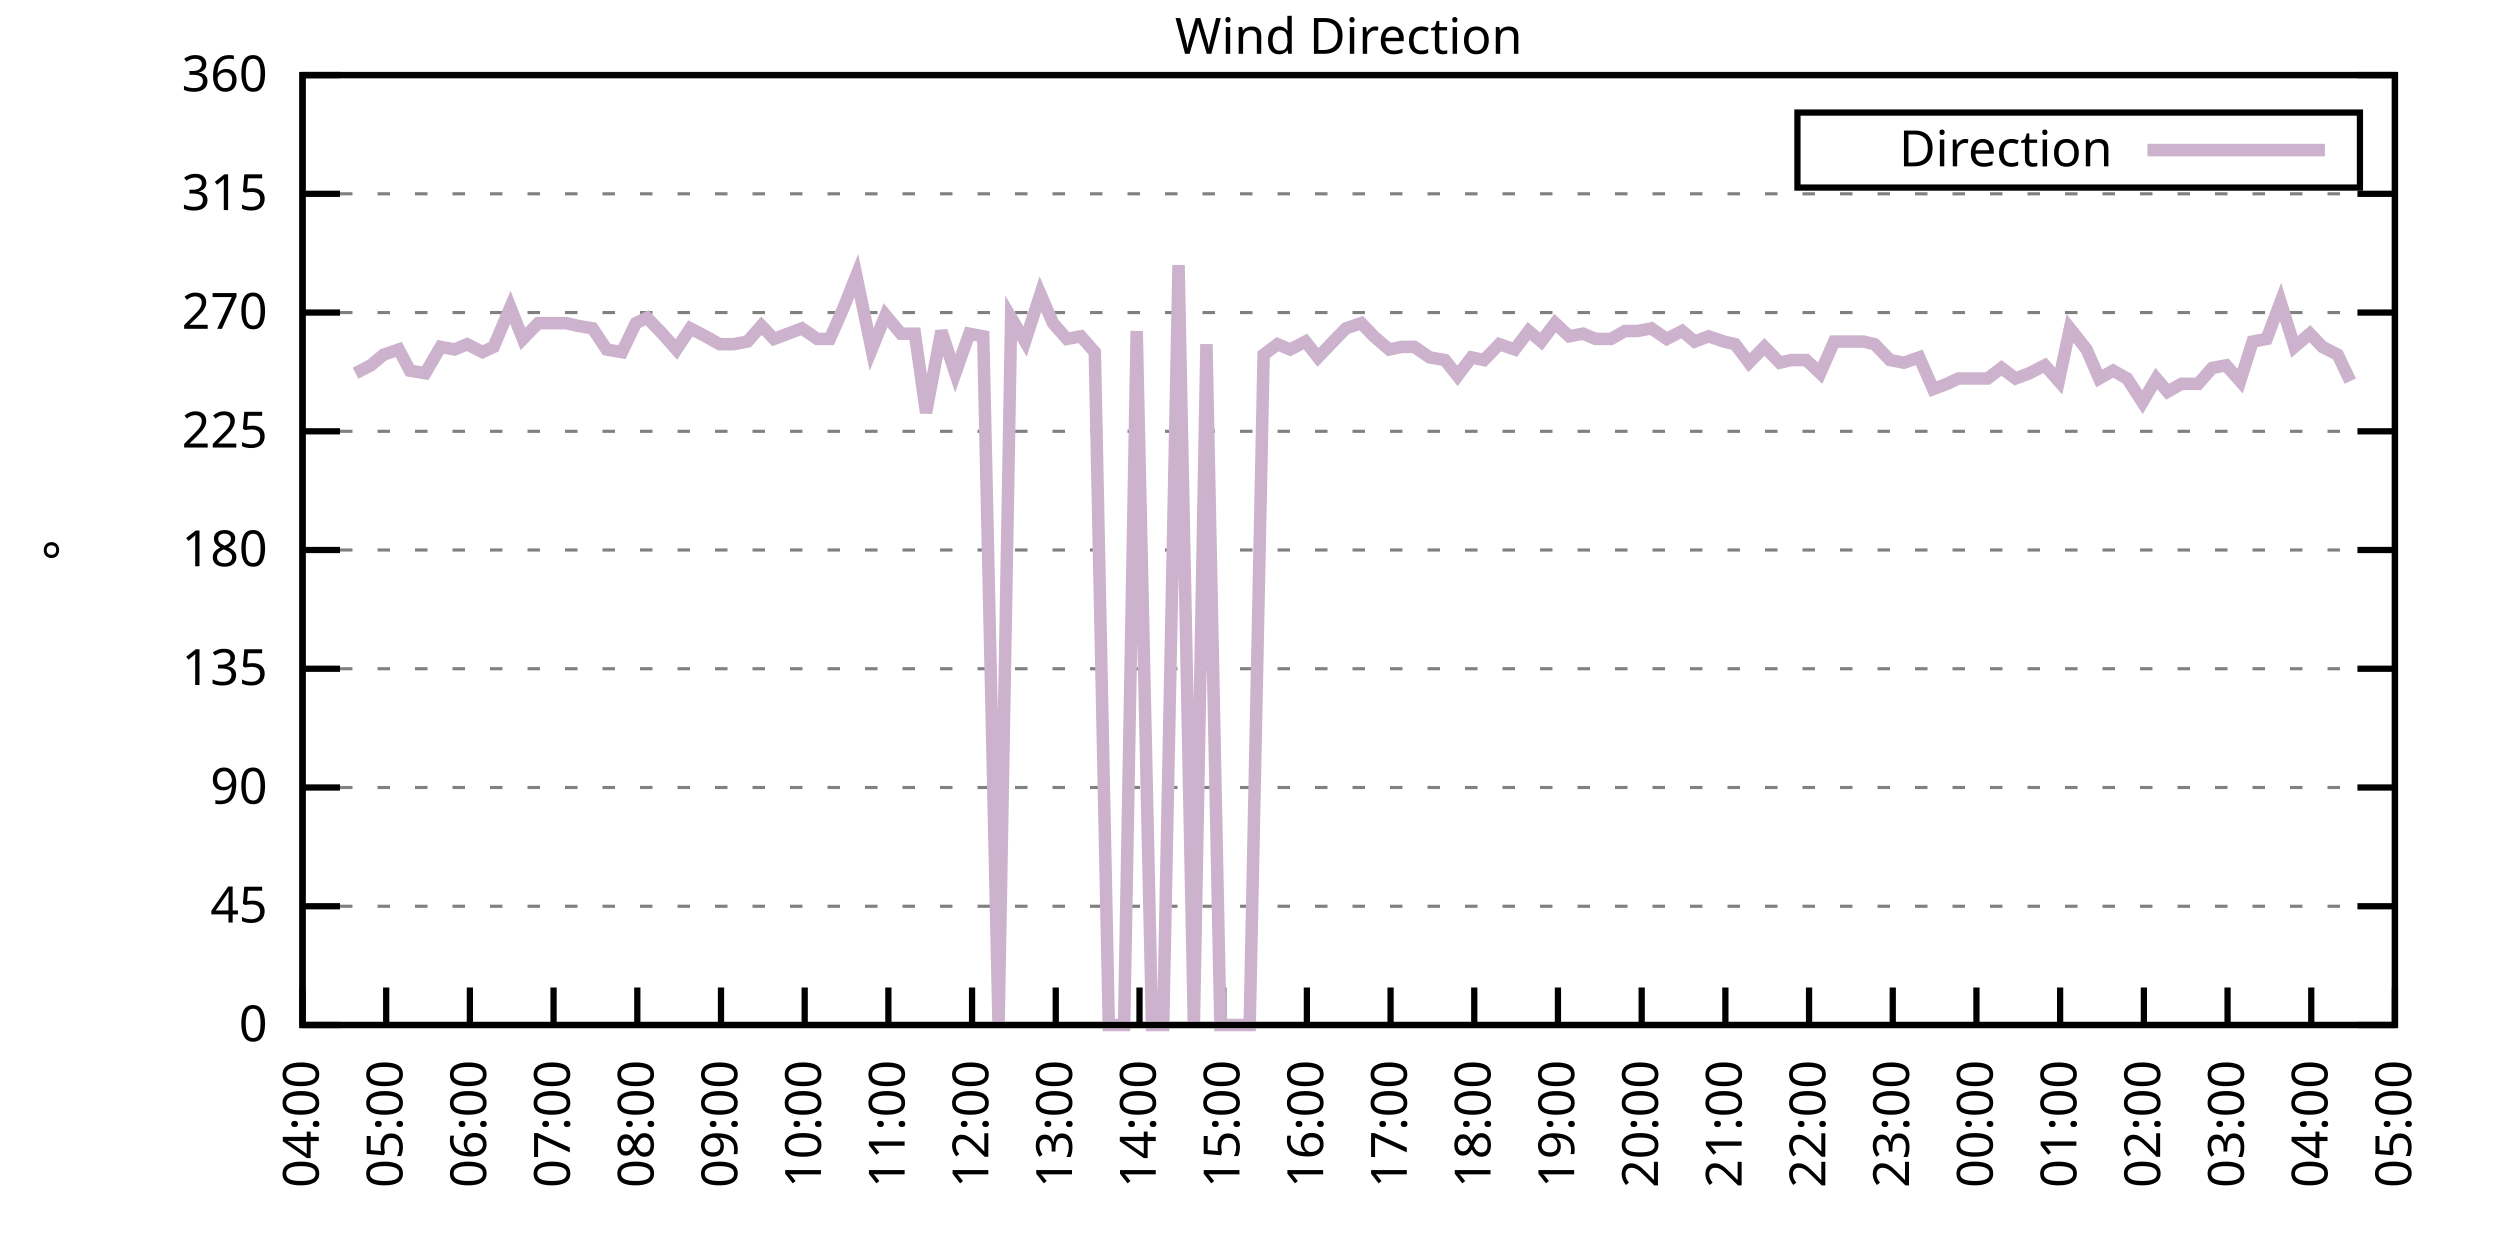
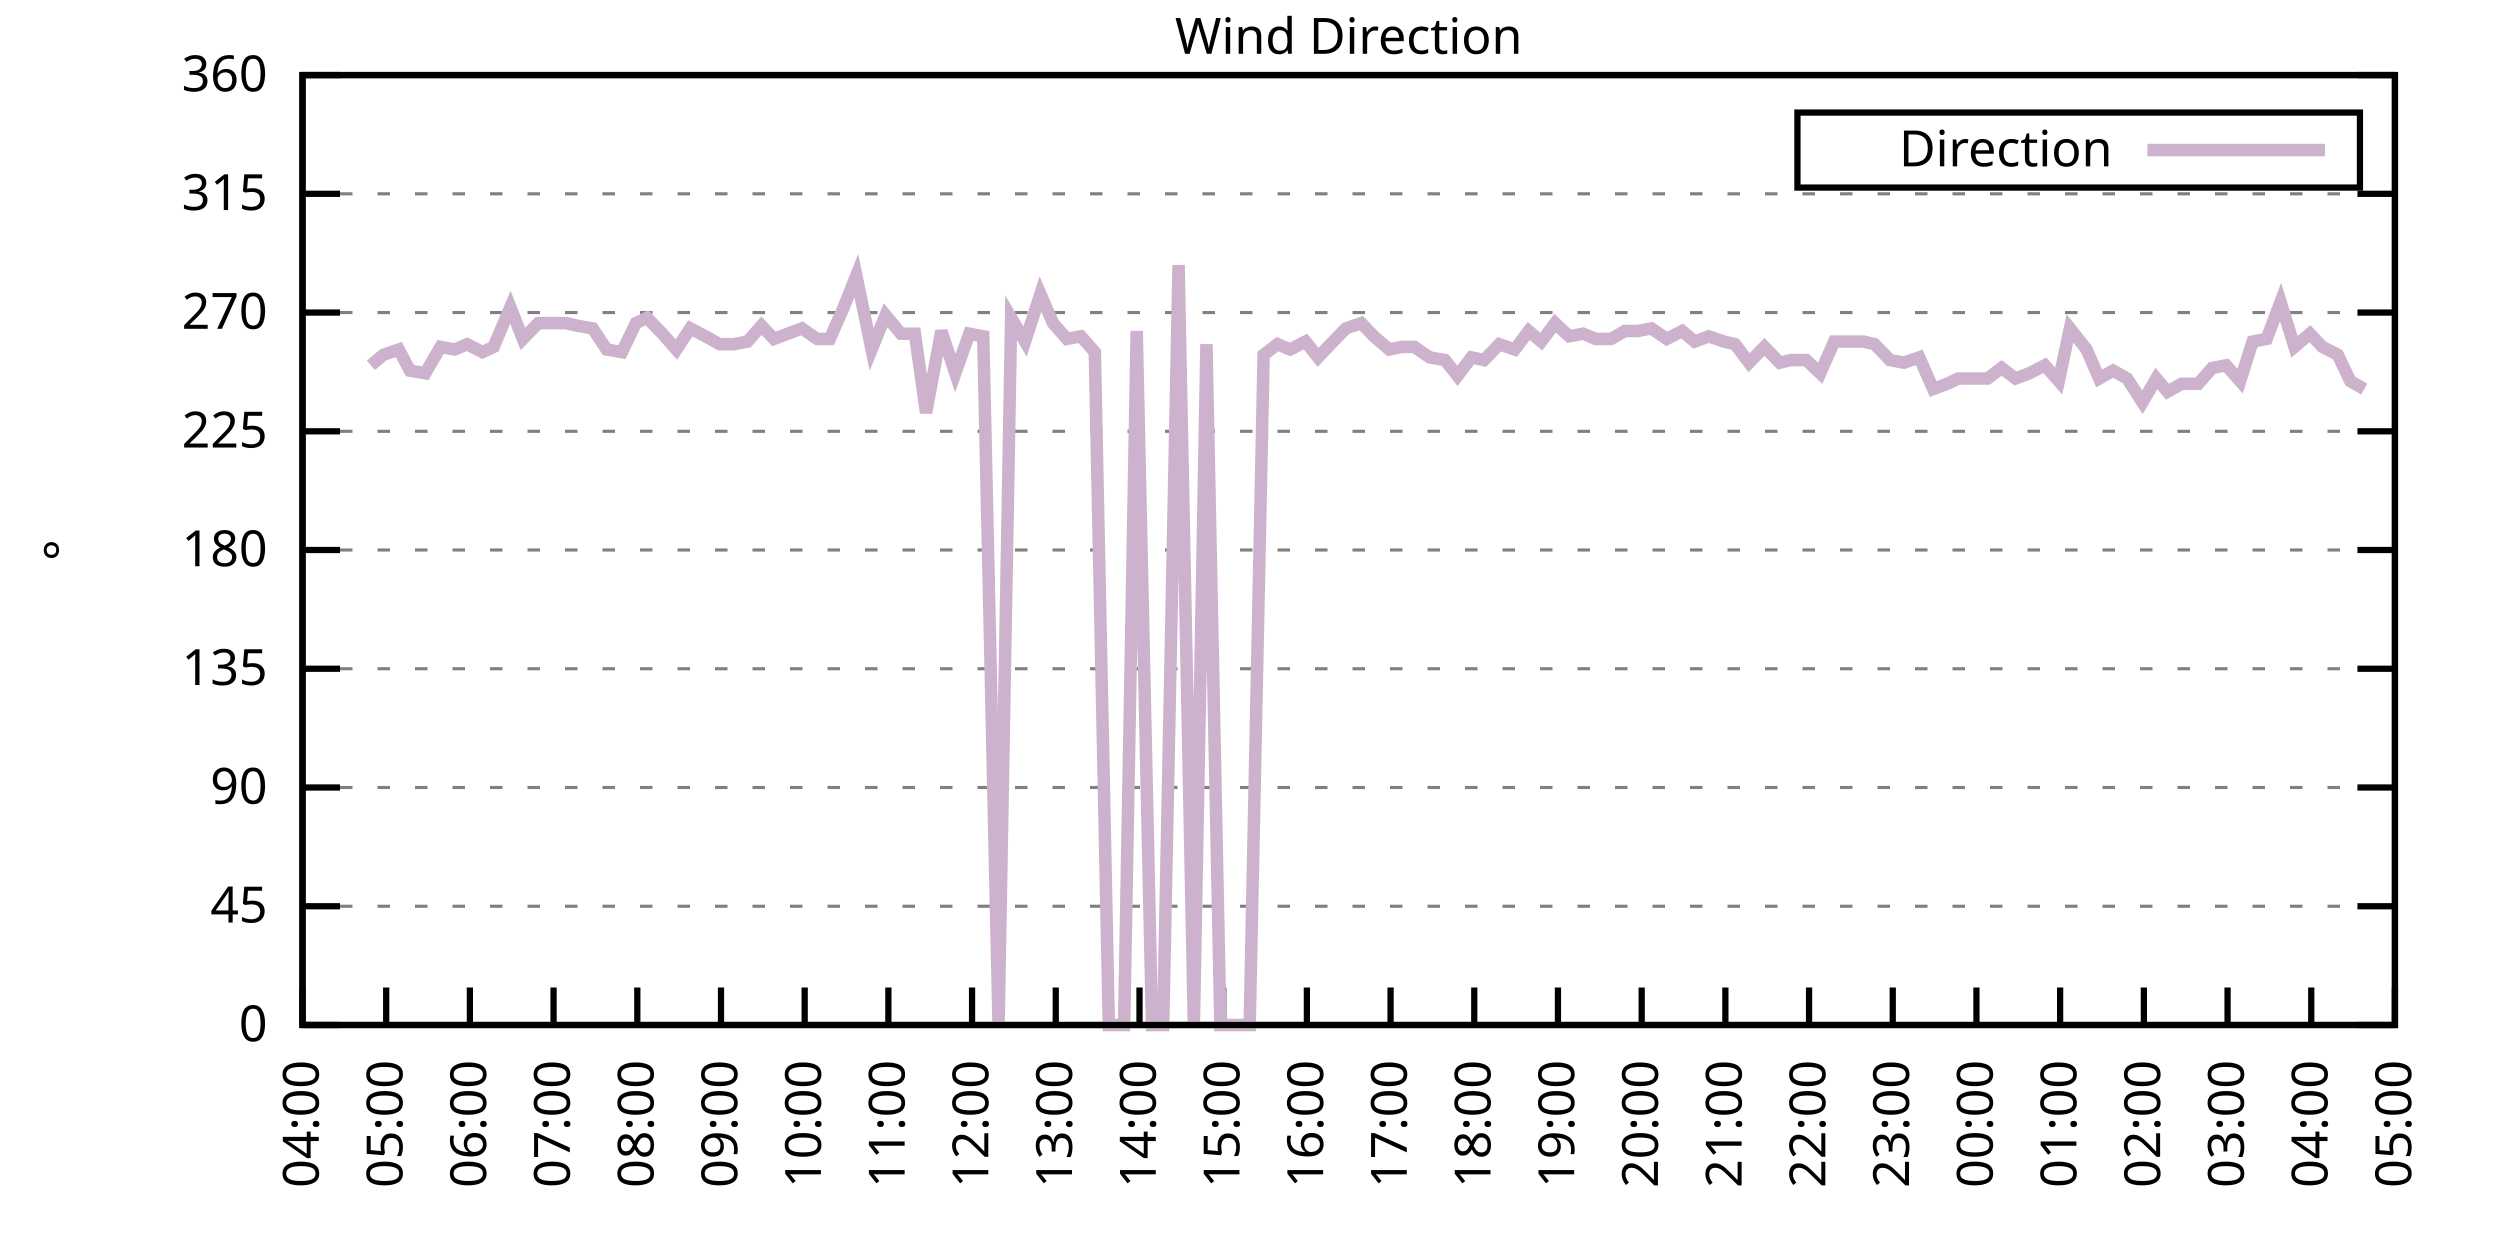
<svg xmlns="http://www.w3.org/2000/svg" xmlns:xlink="http://www.w3.org/1999/xlink" width="400" height="200" viewBox="0 0 400 200">
  <g id="gnuplot_canvas">
    <rect x="0" y="0" width="400" height="200" fill="none" />
    <defs>
      <circle id="gpDot" r="0.5" stroke-width="0.5" stroke="currentColor" />
      <path id="gpPt0" stroke-width="0.333" stroke="currentColor" d="M-1,0 h2 M0,-1 v2" />
      <path id="gpPt1" stroke-width="0.333" stroke="currentColor" d="M-1,-1 L1,1 M1,-1 L-1,1" />
      <path id="gpPt2" stroke-width="0.333" stroke="currentColor" d="M-1,0 L1,0 M0,-1 L0,1 M-1,-1 L1,1 M-1,1 L1,-1" />
      <rect id="gpPt3" stroke-width="0.333" stroke="currentColor" x="-1" y="-1" width="2" height="2" />
      <rect id="gpPt4" stroke-width="0.333" stroke="currentColor" fill="currentColor" x="-1" y="-1" width="2" height="2" />
      <circle id="gpPt5" stroke-width="0.333" stroke="currentColor" cx="0" cy="0" r="1" />
      <use xlink:href="#gpPt5" id="gpPt6" fill="currentColor" stroke="none" />
      <path id="gpPt7" stroke-width="0.333" stroke="currentColor" d="M0,-1.33 L-1.33,0.67 L1.33,0.67 z" />
      <use xlink:href="#gpPt7" id="gpPt8" fill="currentColor" stroke="none" />
      <use xlink:href="#gpPt7" id="gpPt9" stroke="currentColor" transform="rotate(180)" />
      <use xlink:href="#gpPt9" id="gpPt10" fill="currentColor" stroke="none" />
      <use xlink:href="#gpPt3" id="gpPt11" stroke="currentColor" transform="rotate(45)" />
      <use xlink:href="#gpPt11" id="gpPt12" fill="currentColor" stroke="none" />
      <path id="gpPt13" stroke-width="0.333" stroke="currentColor" d="M0,1.330 L1.265,0.411 L0.782,-1.067 L-0.782,-1.076 L-1.265,0.411 z" />
      <use xlink:href="#gpPt13" id="gpPt14" fill="currentColor" stroke="none" />
      <filter id="textbox" filterUnits="objectBoundingBox" x="0" y="0" height="1" width="1">
        <feFlood flood-color="white" flood-opacity="1" result="bgnd" />
        <feComposite in="SourceGraphic" in2="bgnd" operator="atop" />
      </filter>
      <filter id="greybox" filterUnits="objectBoundingBox" x="0" y="0" height="1" width="1">
        <feFlood flood-color="lightgrey" flood-opacity="1" result="grey" />
        <feComposite in="SourceGraphic" in2="grey" operator="atop" />
      </filter>
    </defs>
    <g fill="none" color="white" stroke="currentColor" stroke-width="1.00" stroke-linecap="butt" stroke-linejoin="miter">
</g>
    <g fill="none" color="black" stroke="currentColor" stroke-width="1.00" stroke-linecap="butt" stroke-linejoin="miter">
      <g stroke="none" shape-rendering="crispEdges">
        <polygon fill="rgb(255, 255, 255)" points="48.40,164.00 383.18,164.00 383.18,12.02 48.40,12.02 " />
      </g>
    </g>
    <g fill="none" color="black" stroke="currentColor" stroke-width="1.00" stroke-linecap="butt" stroke-linejoin="miter">
</g>
    <g fill="none" color="black" stroke="black" stroke-width="0.50" stroke-linecap="butt" stroke-linejoin="miter">
</g>
    <g fill="none" color="gray" stroke="currentColor" stroke-width="0.50" stroke-linecap="butt" stroke-linejoin="miter">
      <path stroke="gray" stroke-dasharray="2,4" class="gridline" d="M48.40,164.00 L383.19,164.00  " />
    </g>
    <g fill="none" color="gray" stroke="gray" stroke-width="1.00" stroke-linecap="butt" stroke-linejoin="miter">
</g>
    <g fill="none" color="black" stroke="currentColor" stroke-width="1.00" stroke-linecap="butt" stroke-linejoin="miter">
      <path stroke="black" d="M48.40,164.00 L54.40,164.00 M383.19,164.00 L377.19,164.00  " />
      <g transform="translate(42.80,166.60)" stroke="none" fill="black" font-family="Sans" font-size="8.00" text-anchor="end">
        <text>
          <tspan font-family="Sans"> 0</tspan>
        </text>
      </g>
    </g>
    <g fill="none" color="black" stroke="currentColor" stroke-width="1.00" stroke-linecap="butt" stroke-linejoin="miter">
</g>
    <g fill="none" color="black" stroke="black" stroke-width="0.50" stroke-linecap="butt" stroke-linejoin="miter">
</g>
    <g fill="none" color="gray" stroke="currentColor" stroke-width="0.50" stroke-linecap="butt" stroke-linejoin="miter">
      <path stroke="gray" stroke-dasharray="2,4" class="gridline" d="M48.40,145.00 L383.19,145.00  " />
    </g>
    <g fill="none" color="gray" stroke="gray" stroke-width="1.00" stroke-linecap="butt" stroke-linejoin="miter">
</g>
    <g fill="none" color="black" stroke="currentColor" stroke-width="1.00" stroke-linecap="butt" stroke-linejoin="miter">
      <path stroke="black" d="M48.40,145.00 L54.40,145.00 M383.19,145.00 L377.19,145.00  " />
      <g transform="translate(42.80,147.60)" stroke="none" fill="black" font-family="Sans" font-size="8.00" text-anchor="end">
        <text>
          <tspan font-family="Sans"> 45</tspan>
        </text>
      </g>
    </g>
    <g fill="none" color="black" stroke="currentColor" stroke-width="1.00" stroke-linecap="butt" stroke-linejoin="miter">
</g>
    <g fill="none" color="black" stroke="black" stroke-width="0.50" stroke-linecap="butt" stroke-linejoin="miter">
</g>
    <g fill="none" color="gray" stroke="currentColor" stroke-width="0.50" stroke-linecap="butt" stroke-linejoin="miter">
      <path stroke="gray" stroke-dasharray="2,4" class="gridline" d="M48.40,126.00 L383.19,126.00  " />
    </g>
    <g fill="none" color="gray" stroke="gray" stroke-width="1.00" stroke-linecap="butt" stroke-linejoin="miter">
</g>
    <g fill="none" color="black" stroke="currentColor" stroke-width="1.00" stroke-linecap="butt" stroke-linejoin="miter">
      <path stroke="black" d="M48.40,126.00 L54.40,126.00 M383.19,126.00 L377.19,126.00  " />
      <g transform="translate(42.80,128.60)" stroke="none" fill="black" font-family="Sans" font-size="8.00" text-anchor="end">
        <text>
          <tspan font-family="Sans"> 90</tspan>
        </text>
      </g>
    </g>
    <g fill="none" color="black" stroke="currentColor" stroke-width="1.00" stroke-linecap="butt" stroke-linejoin="miter">
</g>
    <g fill="none" color="black" stroke="black" stroke-width="0.50" stroke-linecap="butt" stroke-linejoin="miter">
</g>
    <g fill="none" color="gray" stroke="currentColor" stroke-width="0.50" stroke-linecap="butt" stroke-linejoin="miter">
      <path stroke="gray" stroke-dasharray="2,4" class="gridline" d="M48.40,107.00 L383.19,107.00  " />
    </g>
    <g fill="none" color="gray" stroke="gray" stroke-width="1.00" stroke-linecap="butt" stroke-linejoin="miter">
</g>
    <g fill="none" color="black" stroke="currentColor" stroke-width="1.00" stroke-linecap="butt" stroke-linejoin="miter">
      <path stroke="black" d="M48.40,107.00 L54.40,107.00 M383.19,107.00 L377.19,107.00  " />
      <g transform="translate(42.80,109.60)" stroke="none" fill="black" font-family="Sans" font-size="8.00" text-anchor="end">
        <text>
          <tspan font-family="Sans"> 135</tspan>
        </text>
      </g>
    </g>
    <g fill="none" color="black" stroke="currentColor" stroke-width="1.00" stroke-linecap="butt" stroke-linejoin="miter">
</g>
    <g fill="none" color="black" stroke="black" stroke-width="0.50" stroke-linecap="butt" stroke-linejoin="miter">
</g>
    <g fill="none" color="gray" stroke="currentColor" stroke-width="0.50" stroke-linecap="butt" stroke-linejoin="miter">
      <path stroke="gray" stroke-dasharray="2,4" class="gridline" d="M48.40,88.00 L383.19,88.00  " />
    </g>
    <g fill="none" color="gray" stroke="gray" stroke-width="1.00" stroke-linecap="butt" stroke-linejoin="miter">
</g>
    <g fill="none" color="black" stroke="currentColor" stroke-width="1.00" stroke-linecap="butt" stroke-linejoin="miter">
      <path stroke="black" d="M48.40,88.00 L54.40,88.00 M383.19,88.00 L377.19,88.00  " />
      <g transform="translate(42.80,90.60)" stroke="none" fill="black" font-family="Sans" font-size="8.00" text-anchor="end">
        <text>
          <tspan font-family="Sans"> 180</tspan>
        </text>
      </g>
    </g>
    <g fill="none" color="black" stroke="currentColor" stroke-width="1.00" stroke-linecap="butt" stroke-linejoin="miter">
</g>
    <g fill="none" color="black" stroke="black" stroke-width="0.50" stroke-linecap="butt" stroke-linejoin="miter">
</g>
    <g fill="none" color="gray" stroke="currentColor" stroke-width="0.50" stroke-linecap="butt" stroke-linejoin="miter">
      <path stroke="gray" stroke-dasharray="2,4" class="gridline" d="M48.40,69.01 L383.19,69.01  " />
    </g>
    <g fill="none" color="gray" stroke="gray" stroke-width="1.00" stroke-linecap="butt" stroke-linejoin="miter">
</g>
    <g fill="none" color="black" stroke="currentColor" stroke-width="1.00" stroke-linecap="butt" stroke-linejoin="miter">
      <path stroke="black" d="M48.40,69.01 L54.40,69.01 M383.19,69.01 L377.19,69.01  " />
      <g transform="translate(42.80,71.61)" stroke="none" fill="black" font-family="Sans" font-size="8.00" text-anchor="end">
        <text>
          <tspan font-family="Sans"> 225</tspan>
        </text>
      </g>
    </g>
    <g fill="none" color="black" stroke="currentColor" stroke-width="1.00" stroke-linecap="butt" stroke-linejoin="miter">
</g>
    <g fill="none" color="black" stroke="black" stroke-width="0.50" stroke-linecap="butt" stroke-linejoin="miter">
</g>
    <g fill="none" color="gray" stroke="currentColor" stroke-width="0.50" stroke-linecap="butt" stroke-linejoin="miter">
      <path stroke="gray" stroke-dasharray="2,4" class="gridline" d="M48.40,50.01 L383.19,50.01  " />
    </g>
    <g fill="none" color="gray" stroke="gray" stroke-width="1.00" stroke-linecap="butt" stroke-linejoin="miter">
</g>
    <g fill="none" color="black" stroke="currentColor" stroke-width="1.00" stroke-linecap="butt" stroke-linejoin="miter">
      <path stroke="black" d="M48.40,50.01 L54.40,50.01 M383.19,50.01 L377.19,50.01  " />
      <g transform="translate(42.80,52.61)" stroke="none" fill="black" font-family="Sans" font-size="8.00" text-anchor="end">
        <text>
          <tspan font-family="Sans"> 270</tspan>
        </text>
      </g>
    </g>
    <g fill="none" color="black" stroke="currentColor" stroke-width="1.00" stroke-linecap="butt" stroke-linejoin="miter">
</g>
    <g fill="none" color="black" stroke="black" stroke-width="0.50" stroke-linecap="butt" stroke-linejoin="miter">
</g>
    <g fill="none" color="gray" stroke="currentColor" stroke-width="0.50" stroke-linecap="butt" stroke-linejoin="miter">
      <path stroke="gray" stroke-dasharray="2,4" class="gridline" d="M48.40,31.01 L383.19,31.01  " />
    </g>
    <g fill="none" color="gray" stroke="gray" stroke-width="1.00" stroke-linecap="butt" stroke-linejoin="miter">
</g>
    <g fill="none" color="black" stroke="currentColor" stroke-width="1.00" stroke-linecap="butt" stroke-linejoin="miter">
      <path stroke="black" d="M48.40,31.01 L54.40,31.01 M383.19,31.01 L377.19,31.01  " />
      <g transform="translate(42.80,33.61)" stroke="none" fill="black" font-family="Sans" font-size="8.00" text-anchor="end">
        <text>
          <tspan font-family="Sans"> 315</tspan>
        </text>
      </g>
    </g>
    <g fill="none" color="black" stroke="currentColor" stroke-width="1.00" stroke-linecap="butt" stroke-linejoin="miter">
</g>
    <g fill="none" color="black" stroke="black" stroke-width="0.50" stroke-linecap="butt" stroke-linejoin="miter">
</g>
    <g fill="none" color="gray" stroke="currentColor" stroke-width="0.50" stroke-linecap="butt" stroke-linejoin="miter">
      <path stroke="gray" stroke-dasharray="2,4" class="gridline" d="M48.40,12.01 L383.19,12.01  " />
    </g>
    <g fill="none" color="gray" stroke="gray" stroke-width="1.00" stroke-linecap="butt" stroke-linejoin="miter">
</g>
    <g fill="none" color="black" stroke="currentColor" stroke-width="1.00" stroke-linecap="butt" stroke-linejoin="miter">
      <path stroke="black" d="M48.40,12.01 L54.40,12.01 M383.19,12.01 L377.19,12.01  " />
      <g transform="translate(42.80,14.61)" stroke="none" fill="black" font-family="Sans" font-size="8.00" text-anchor="end">
        <text>
          <tspan font-family="Sans"> 360</tspan>
        </text>
      </g>
    </g>
    <g fill="none" color="black" stroke="currentColor" stroke-width="1.00" stroke-linecap="butt" stroke-linejoin="miter">
      <path stroke="black" d="M48.40,164.00 L48.40,158.00  " />
      <g transform="translate(51.00,169.60) rotate(270.00)" stroke="none" fill="black" font-family="Sans" font-size="8.00" text-anchor="end">
        <text>
          <tspan font-family="Sans">04:00</tspan>
        </text>
      </g>
    </g>
    <g fill="none" color="black" stroke="currentColor" stroke-width="1.00" stroke-linecap="butt" stroke-linejoin="miter">
      <path stroke="black" d="M61.79,164.00 L61.79,158.00  " />
      <g transform="translate(64.39,169.60) rotate(270.00)" stroke="none" fill="black" font-family="Sans" font-size="8.00" text-anchor="end">
        <text>
          <tspan font-family="Sans">05:00</tspan>
        </text>
      </g>
    </g>
    <g fill="none" color="black" stroke="currentColor" stroke-width="1.00" stroke-linecap="butt" stroke-linejoin="miter">
      <path stroke="black" d="M75.18,164.00 L75.18,158.00  " />
      <g transform="translate(77.78,169.60) rotate(270.00)" stroke="none" fill="black" font-family="Sans" font-size="8.00" text-anchor="end">
        <text>
          <tspan font-family="Sans">06:00</tspan>
        </text>
      </g>
    </g>
    <g fill="none" color="black" stroke="currentColor" stroke-width="1.00" stroke-linecap="butt" stroke-linejoin="miter">
      <path stroke="black" d="M88.57,164.00 L88.57,158.00  " />
      <g transform="translate(91.17,169.60) rotate(270.00)" stroke="none" fill="black" font-family="Sans" font-size="8.00" text-anchor="end">
        <text>
          <tspan font-family="Sans">07:00</tspan>
        </text>
      </g>
    </g>
    <g fill="none" color="black" stroke="currentColor" stroke-width="1.00" stroke-linecap="butt" stroke-linejoin="miter">
      <path stroke="black" d="M101.97,164.00 L101.97,158.00  " />
      <g transform="translate(104.57,169.60) rotate(270.00)" stroke="none" fill="black" font-family="Sans" font-size="8.00" text-anchor="end">
        <text>
          <tspan font-family="Sans">08:00</tspan>
        </text>
      </g>
    </g>
    <g fill="none" color="black" stroke="currentColor" stroke-width="1.00" stroke-linecap="butt" stroke-linejoin="miter">
      <path stroke="black" d="M115.36,164.00 L115.36,158.00  " />
      <g transform="translate(117.96,169.60) rotate(270.00)" stroke="none" fill="black" font-family="Sans" font-size="8.00" text-anchor="end">
        <text>
          <tspan font-family="Sans">09:00</tspan>
        </text>
      </g>
    </g>
    <g fill="none" color="black" stroke="currentColor" stroke-width="1.00" stroke-linecap="butt" stroke-linejoin="miter">
      <path stroke="black" d="M128.75,164.00 L128.75,158.00  " />
      <g transform="translate(131.35,169.60) rotate(270.00)" stroke="none" fill="black" font-family="Sans" font-size="8.00" text-anchor="end">
        <text>
          <tspan font-family="Sans">10:00</tspan>
        </text>
      </g>
    </g>
    <g fill="none" color="black" stroke="currentColor" stroke-width="1.00" stroke-linecap="butt" stroke-linejoin="miter">
      <path stroke="black" d="M142.14,164.00 L142.14,158.00  " />
      <g transform="translate(144.74,169.60) rotate(270.00)" stroke="none" fill="black" font-family="Sans" font-size="8.00" text-anchor="end">
        <text>
          <tspan font-family="Sans">11:00</tspan>
        </text>
      </g>
    </g>
    <g fill="none" color="black" stroke="currentColor" stroke-width="1.00" stroke-linecap="butt" stroke-linejoin="miter">
      <path stroke="black" d="M155.53,164.00 L155.53,158.00  " />
      <g transform="translate(158.13,169.60) rotate(270.00)" stroke="none" fill="black" font-family="Sans" font-size="8.00" text-anchor="end">
        <text>
          <tspan font-family="Sans">12:00</tspan>
        </text>
      </g>
    </g>
    <g fill="none" color="black" stroke="currentColor" stroke-width="1.00" stroke-linecap="butt" stroke-linejoin="miter">
      <path stroke="black" d="M168.92,164.00 L168.92,158.00  " />
      <g transform="translate(171.52,169.60) rotate(270.00)" stroke="none" fill="black" font-family="Sans" font-size="8.00" text-anchor="end">
        <text>
          <tspan font-family="Sans">13:00</tspan>
        </text>
      </g>
    </g>
    <g fill="none" color="black" stroke="currentColor" stroke-width="1.00" stroke-linecap="butt" stroke-linejoin="miter">
      <path stroke="black" d="M182.32,164.00 L182.32,158.00  " />
      <g transform="translate(184.92,169.60) rotate(270.00)" stroke="none" fill="black" font-family="Sans" font-size="8.00" text-anchor="end">
        <text>
          <tspan font-family="Sans">14:00</tspan>
        </text>
      </g>
    </g>
    <g fill="none" color="black" stroke="currentColor" stroke-width="1.00" stroke-linecap="butt" stroke-linejoin="miter">
      <path stroke="black" d="M195.71,164.00 L195.71,158.00  " />
      <g transform="translate(198.31,169.60) rotate(270.00)" stroke="none" fill="black" font-family="Sans" font-size="8.00" text-anchor="end">
        <text>
          <tspan font-family="Sans">15:00</tspan>
        </text>
      </g>
    </g>
    <g fill="none" color="black" stroke="currentColor" stroke-width="1.00" stroke-linecap="butt" stroke-linejoin="miter">
      <path stroke="black" d="M209.10,164.00 L209.10,158.00  " />
      <g transform="translate(211.70,169.60) rotate(270.00)" stroke="none" fill="black" font-family="Sans" font-size="8.00" text-anchor="end">
        <text>
          <tspan font-family="Sans">16:00</tspan>
        </text>
      </g>
    </g>
    <g fill="none" color="black" stroke="currentColor" stroke-width="1.00" stroke-linecap="butt" stroke-linejoin="miter">
      <path stroke="black" d="M222.49,164.00 L222.49,158.00  " />
      <g transform="translate(225.09,169.60) rotate(270.00)" stroke="none" fill="black" font-family="Sans" font-size="8.00" text-anchor="end">
        <text>
          <tspan font-family="Sans">17:00</tspan>
        </text>
      </g>
    </g>
    <g fill="none" color="black" stroke="currentColor" stroke-width="1.00" stroke-linecap="butt" stroke-linejoin="miter">
      <path stroke="black" d="M235.88,164.00 L235.88,158.00  " />
      <g transform="translate(238.48,169.60) rotate(270.00)" stroke="none" fill="black" font-family="Sans" font-size="8.00" text-anchor="end">
        <text>
          <tspan font-family="Sans">18:00</tspan>
        </text>
      </g>
    </g>
    <g fill="none" color="black" stroke="currentColor" stroke-width="1.00" stroke-linecap="butt" stroke-linejoin="miter">
      <path stroke="black" d="M249.27,164.00 L249.27,158.00  " />
      <g transform="translate(251.87,169.60) rotate(270.00)" stroke="none" fill="black" font-family="Sans" font-size="8.00" text-anchor="end">
        <text>
          <tspan font-family="Sans">19:00</tspan>
        </text>
      </g>
    </g>
    <g fill="none" color="black" stroke="currentColor" stroke-width="1.00" stroke-linecap="butt" stroke-linejoin="miter">
      <path stroke="black" d="M262.67,164.00 L262.67,158.00  " />
      <g transform="translate(265.27,169.60) rotate(270.00)" stroke="none" fill="black" font-family="Sans" font-size="8.00" text-anchor="end">
        <text>
          <tspan font-family="Sans">20:00</tspan>
        </text>
      </g>
    </g>
    <g fill="none" color="black" stroke="currentColor" stroke-width="1.00" stroke-linecap="butt" stroke-linejoin="miter">
      <path stroke="black" d="M276.06,164.00 L276.06,158.00  " />
      <g transform="translate(278.66,169.60) rotate(270.00)" stroke="none" fill="black" font-family="Sans" font-size="8.00" text-anchor="end">
        <text>
          <tspan font-family="Sans">21:00</tspan>
        </text>
      </g>
    </g>
    <g fill="none" color="black" stroke="currentColor" stroke-width="1.00" stroke-linecap="butt" stroke-linejoin="miter">
      <path stroke="black" d="M289.45,164.00 L289.45,158.00  " />
      <g transform="translate(292.05,169.60) rotate(270.00)" stroke="none" fill="black" font-family="Sans" font-size="8.00" text-anchor="end">
        <text>
          <tspan font-family="Sans">22:00</tspan>
        </text>
      </g>
    </g>
    <g fill="none" color="black" stroke="currentColor" stroke-width="1.00" stroke-linecap="butt" stroke-linejoin="miter">
      <path stroke="black" d="M302.84,164.00 L302.84,158.00  " />
      <g transform="translate(305.44,169.60) rotate(270.00)" stroke="none" fill="black" font-family="Sans" font-size="8.00" text-anchor="end">
        <text>
          <tspan font-family="Sans">23:00</tspan>
        </text>
      </g>
    </g>
    <g fill="none" color="black" stroke="currentColor" stroke-width="1.00" stroke-linecap="butt" stroke-linejoin="miter">
      <path stroke="black" d="M316.23,164.00 L316.23,158.00  " />
      <g transform="translate(318.83,169.60) rotate(270.00)" stroke="none" fill="black" font-family="Sans" font-size="8.00" text-anchor="end">
        <text>
          <tspan font-family="Sans">00:00</tspan>
        </text>
      </g>
    </g>
    <g fill="none" color="black" stroke="currentColor" stroke-width="1.00" stroke-linecap="butt" stroke-linejoin="miter">
      <path stroke="black" d="M329.62,164.00 L329.62,158.00  " />
      <g transform="translate(332.22,169.60) rotate(270.00)" stroke="none" fill="black" font-family="Sans" font-size="8.00" text-anchor="end">
        <text>
          <tspan font-family="Sans">01:00</tspan>
        </text>
      </g>
    </g>
    <g fill="none" color="black" stroke="currentColor" stroke-width="1.00" stroke-linecap="butt" stroke-linejoin="miter">
      <path stroke="black" d="M343.02,164.00 L343.02,158.00  " />
      <g transform="translate(345.62,169.60) rotate(270.00)" stroke="none" fill="black" font-family="Sans" font-size="8.00" text-anchor="end">
        <text>
          <tspan font-family="Sans">02:00</tspan>
        </text>
      </g>
    </g>
    <g fill="none" color="black" stroke="currentColor" stroke-width="1.00" stroke-linecap="butt" stroke-linejoin="miter">
      <path stroke="black" d="M356.41,164.00 L356.41,158.00  " />
      <g transform="translate(359.01,169.60) rotate(270.00)" stroke="none" fill="black" font-family="Sans" font-size="8.00" text-anchor="end">
        <text>
          <tspan font-family="Sans">03:00</tspan>
        </text>
      </g>
    </g>
    <g fill="none" color="black" stroke="currentColor" stroke-width="1.00" stroke-linecap="butt" stroke-linejoin="miter">
      <path stroke="black" d="M369.80,164.00 L369.80,158.00  " />
      <g transform="translate(372.40,169.60) rotate(270.00)" stroke="none" fill="black" font-family="Sans" font-size="8.00" text-anchor="end">
        <text>
          <tspan font-family="Sans">04:00</tspan>
        </text>
      </g>
    </g>
    <g fill="none" color="black" stroke="currentColor" stroke-width="1.00" stroke-linecap="butt" stroke-linejoin="miter">
      <path stroke="black" d="M383.19,164.00 L383.19,158.00  " />
      <g transform="translate(385.79,169.60) rotate(270.00)" stroke="none" fill="black" font-family="Sans" font-size="8.00" text-anchor="end">
        <text>
          <tspan font-family="Sans">05:00</tspan>
        </text>
      </g>
    </g>
    <g fill="none" color="black" stroke="currentColor" stroke-width="1.00" stroke-linecap="butt" stroke-linejoin="miter">
</g>
    <g fill="none" color="black" stroke="currentColor" stroke-width="1.00" stroke-linecap="butt" stroke-linejoin="miter">
      <path stroke="black" d="M48.40,12.01 L48.40,164.00 L383.19,164.00 L383.19,12.01 L48.40,12.01 Z  " />
    </g>
    <g fill="none" color="black" stroke="currentColor" stroke-width="1.00" stroke-linecap="butt" stroke-linejoin="miter">
</g>
    <g fill="none" color="black" stroke="currentColor" stroke-width="1.00" stroke-linecap="butt" stroke-linejoin="miter">
      <path stroke="black" d="M287.59,30.01 L287.59,18.01 L377.59,18.01 L377.59,30.01 L287.59,30.01 Z  " />
    </g>
    <g id="Wind_direction_plot_1">
      <g fill="none" color="white" stroke="black" stroke-width="2.00" stroke-linecap="butt" stroke-linejoin="miter">
</g>
      <g fill="none" color="black" stroke="currentColor" stroke-width="2.00" stroke-linecap="butt" stroke-linejoin="miter">
        <g transform="translate(337.99,26.61)" stroke="none" fill="black" font-family="Sans" font-size="8.00" text-anchor="end">
          <text>
            <tspan font-family="Sans">Direction</tspan>
          </text>
        </g>
      </g>
      <g fill="none" color="black" stroke="currentColor" stroke-width="2.00" stroke-linecap="butt" stroke-linejoin="miter">
-         <path stroke="rgb(204, 178, 204)" d="M343.59,24.01 L371.99,24.01 M56.88,59.72 L59.34,58.45 L61.35,56.76 L63.80,55.92 L65.59,59.30 L68.04,59.72   L70.50,55.50 L72.73,55.92 L74.74,55.07 L77.19,56.34 L78.98,55.50 L81.66,49.16 L83.66,54.23 L86.12,51.70   L88.35,51.70 L90.58,51.70 L92.37,52.12 L94.82,52.54 L97.06,55.92 L99.51,56.34 L101.74,51.70 L103.53,50.85   L105.98,53.39 L108.22,55.92 L110.45,52.54 L112.90,53.81 L115.13,55.07 L117.37,55.07 L119.60,54.65 L121.83,52.12   L123.84,54.23 L126.07,53.39 L128.30,52.54 L130.76,54.23 L132.77,54.23 L135.00,49.16 L137.01,44.10 L139.46,55.92   L141.69,50.43 L144.15,53.39 L146.38,53.39 L148.17,66.05 L150.62,52.96 L152.85,59.72 L155.09,53.39 L157.32,53.81   L159.77,164.00 L161.78,50.85 L164.01,54.65 L166.47,47.05 L168.48,51.70 L170.71,54.23 L172.94,53.81 L175.17,56.34   L177.41,164.00 L179.86,164.00 L181.87,52.96 L184.32,164.00 L186.11,164.00 L188.57,42.41 L191.02,164.00 L193.03,55.07   L195.26,164.00 L197.72,164.00 L199.95,164.00 L202.18,56.76 L204.41,55.07 L206.42,55.92 L208.88,54.65 L210.88,57.18   L212.89,55.07 L215.35,52.54 L217.80,51.70 L219.81,53.81 L222.27,55.92 L224.28,55.50 L226.29,55.50 L228.74,57.18   L231.20,57.61 L233.20,60.14 L235.44,57.18 L237.44,57.61 L239.90,55.07 L242.36,55.92 L244.59,52.96 L246.60,54.65   L248.83,51.70 L251.06,53.81 L253.29,53.39 L255.30,54.23 L257.76,54.23 L259.99,52.96 L262.00,52.96 L264.23,52.54   L266.68,54.23 L269.14,52.96 L271.15,54.65 L273.38,53.81 L275.83,54.65 L277.62,55.07 L279.85,58.03 L282.31,55.50   L284.76,58.03 L286.55,57.61 L289.00,57.61 L291.23,59.72 L293.47,54.65 L295.70,54.65 L298.15,54.65 L299.94,55.07   L302.39,57.61 L304.63,58.03 L307.08,57.18 L309.31,62.25 L311.54,61.41 L313.33,60.56 L318.02,60.56 L320.25,58.87   L322.48,60.56 L324.71,59.72 L327.17,58.45 L329.40,60.98 L331.19,52.54 L333.86,55.92 L335.87,60.56 L338.10,59.30   L340.34,60.56 L342.79,64.36 L345.02,60.56 L346.81,62.67 L349.04,61.41 L351.72,61.41 L353.95,58.87 L356.18,58.45   L358.42,60.98 L360.42,54.65 L362.66,54.23 L364.89,48.32 L367.12,55.50 L369.58,53.39 L371.58,55.50 L374.04,56.76   L376.05,60.98  " />
+         <path stroke="rgb(204, 178, 204)" d="M343.59,24.01 L371.99,24.01 M59.34,58.45 L61.35,56.76 L63.80,55.92 L65.59,59.30 L68.04,59.72 L70.50,55.50   L72.73,55.92 L74.74,55.07 L77.19,56.34 L78.98,55.50 L81.66,49.16 L83.66,54.23 L86.12,51.70 L88.35,51.70   L90.58,51.70 L92.37,52.12 L94.82,52.54 L97.06,55.92 L99.51,56.34 L101.74,51.70 L103.53,50.85 L105.98,53.39   L108.22,55.92 L110.45,52.54 L112.90,53.81 L115.13,55.07 L117.37,55.07 L119.60,54.65 L121.83,52.12 L123.84,54.23   L126.07,53.39 L128.30,52.54 L130.76,54.23 L132.77,54.23 L135.00,49.16 L137.01,44.10 L139.46,55.92 L141.69,50.43   L144.15,53.39 L146.38,53.39 L148.17,66.05 L150.62,52.96 L152.85,59.72 L155.09,53.39 L157.32,53.81 L159.77,164.00   L161.78,50.85 L164.01,54.65 L166.47,47.05 L168.48,51.70 L170.71,54.23 L172.94,53.81 L175.17,56.34 L177.41,164.00   L179.86,164.00 L181.87,52.96 L184.32,164.00 L186.11,164.00 L188.57,42.41 L191.02,164.00 L193.03,55.07 L195.26,164.00   L197.72,164.00 L199.95,164.00 L202.18,56.76 L204.41,55.07 L206.42,55.92 L208.88,54.65 L210.88,57.18 L212.89,55.07   L215.35,52.54 L217.80,51.70 L219.81,53.81 L222.27,55.92 L224.28,55.50 L226.29,55.50 L228.74,57.18 L231.20,57.61   L233.20,60.14 L235.44,57.18 L237.44,57.61 L239.90,55.07 L242.36,55.92 L244.59,52.96 L246.60,54.65 L248.83,51.70   L251.06,53.81 L253.29,53.39 L255.30,54.23 L257.76,54.23 L259.99,52.96 L262.00,52.96 L264.23,52.54 L266.68,54.23   L269.14,52.96 L271.15,54.65 L273.38,53.81 L275.83,54.65 L277.62,55.07 L279.85,58.03 L282.31,55.50 L284.76,58.03   L286.55,57.61 L289.00,57.61 L291.23,59.72 L293.47,54.65 L295.70,54.65 L298.15,54.65 L299.94,55.07 L302.39,57.61   L304.63,58.03 L307.08,57.18 L309.31,62.25 L311.54,61.41 L313.33,60.56 L318.02,60.56 L320.25,58.87 L322.48,60.56   L324.71,59.72 L327.17,58.45 L329.40,60.98 L331.19,52.54 L333.86,55.92 L335.87,60.56 L338.10,59.30 L340.34,60.56   L342.79,64.36 L345.02,60.56 L346.81,62.67 L349.04,61.41 L351.72,61.41 L353.95,58.87 L356.18,58.45 L358.42,60.98   L360.42,54.65 L362.66,54.23 L364.89,48.32 L367.12,55.50 L369.58,53.39 L371.58,55.50 L374.04,56.76 L376.05,60.98   L378.28,62.25  " />
      </g>
    </g>
    <g fill="none" color="black" stroke="currentColor" stroke-width="2.00" stroke-linecap="butt" stroke-linejoin="miter">
</g>
    <g fill="none" color="black" stroke="black" stroke-width="1.00" stroke-linecap="butt" stroke-linejoin="miter">
</g>
    <g fill="none" color="black" stroke="currentColor" stroke-width="1.00" stroke-linecap="butt" stroke-linejoin="miter">
      <path stroke="black" d="M48.40,12.01 L48.40,164.00 L383.19,164.00 L383.19,12.01 L48.40,12.01 Z  " />
      <g transform="translate(12.80,88.01) rotate(270.00)" stroke="none" fill="black" font-family="Sans" font-size="8.00" text-anchor="middle">
        <text>
          <tspan font-family="Sans">°</tspan>
        </text>
      </g>
    </g>
    <g fill="none" color="black" stroke="currentColor" stroke-width="1.00" stroke-linecap="butt" stroke-linejoin="miter">
</g>
    <g fill="none" color="black" stroke="currentColor" stroke-width="1.00" stroke-linecap="butt" stroke-linejoin="miter">
      <g transform="translate(215.79,8.61)" stroke="none" fill="black" font-family="Sans" font-size="8.00" text-anchor="middle">
        <text>
          <tspan font-family="Sans">Wind Direction</tspan>
        </text>
      </g>
    </g>
    <g fill="none" color="black" stroke="currentColor" stroke-width="1.00" stroke-linecap="butt" stroke-linejoin="miter">
</g>
  </g>
</svg>
